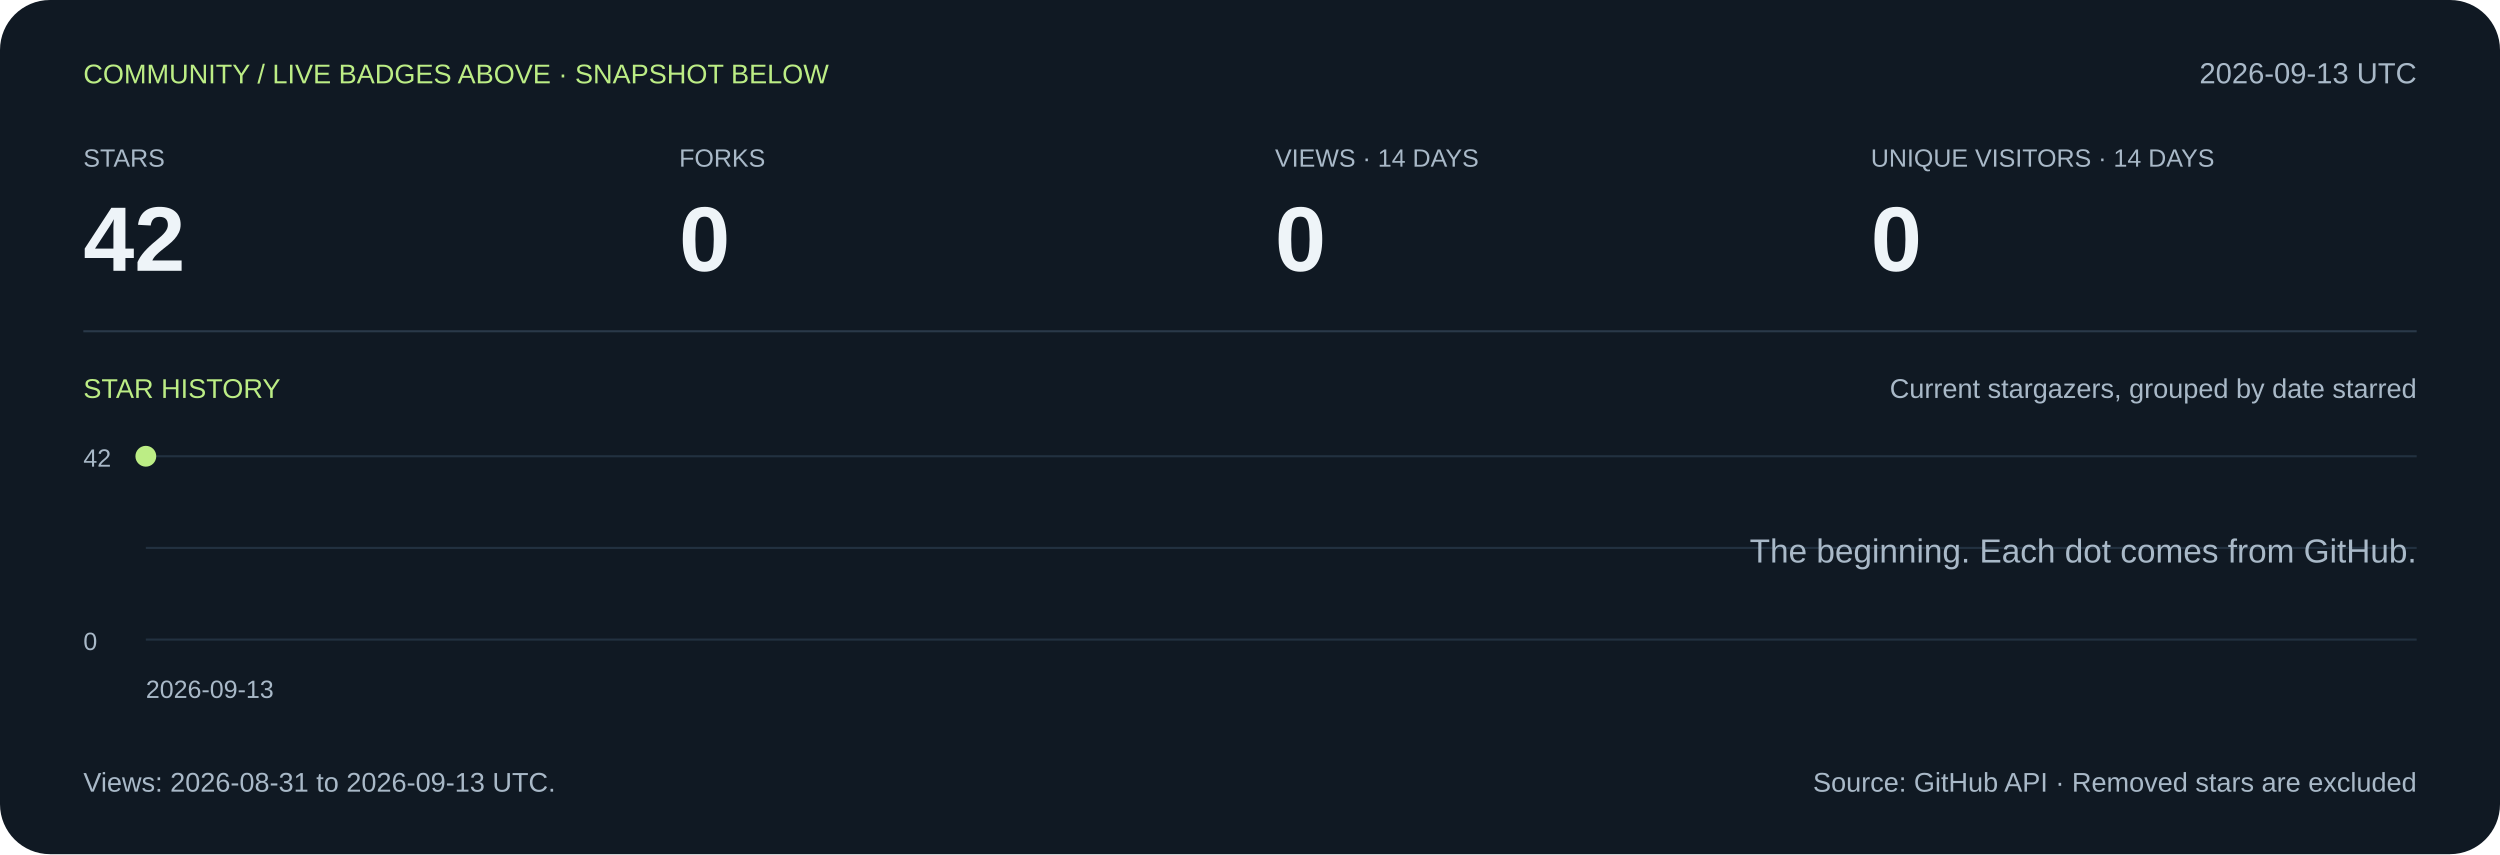
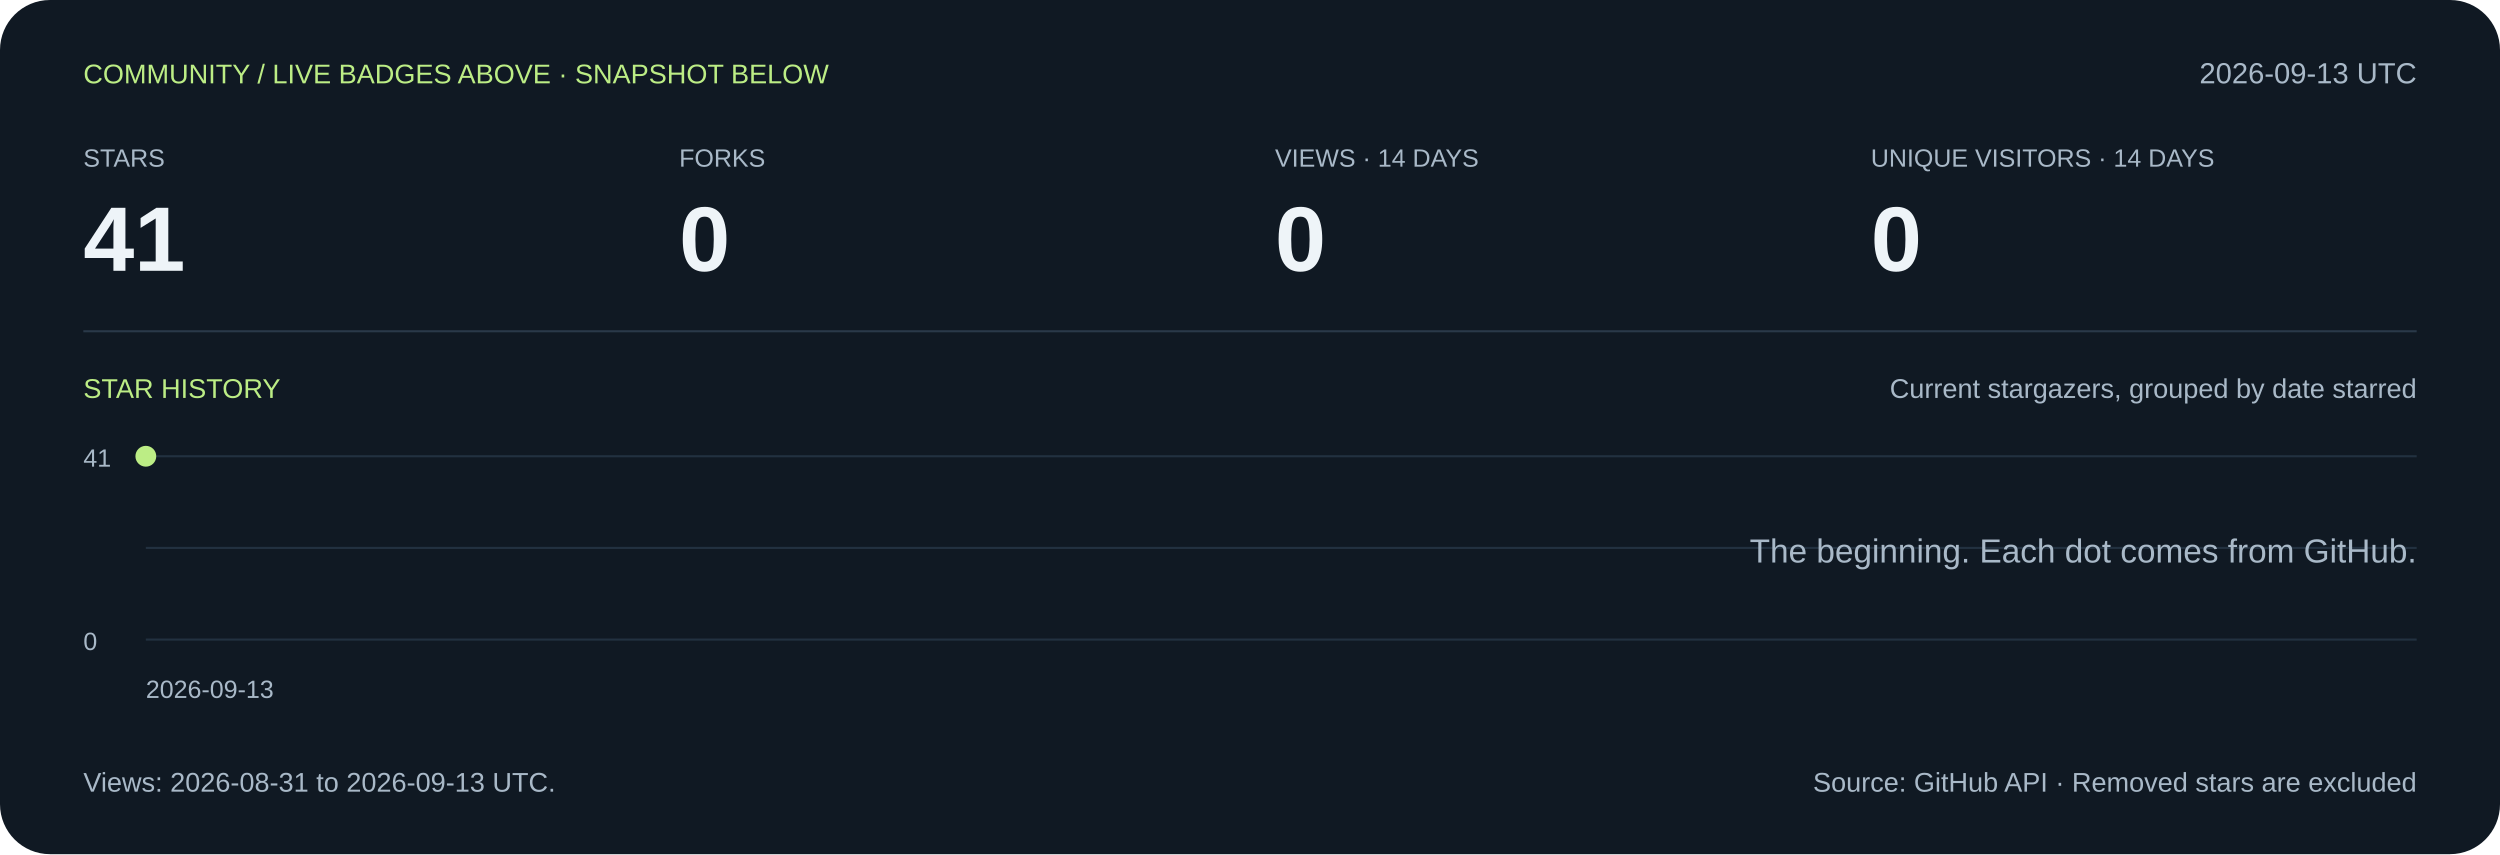
<svg xmlns="http://www.w3.org/2000/svg" width="1200" height="410" viewBox="0 0 1200 410" role="img" aria-labelledby="title desc">
  <rect width="1200" height="410" rx="24" fill="#101923" />
  <g font-family="Arial,Helvetica,sans-serif">
    <text x="40" y="40" font-size="13" fill="#bced85">COMMUNITY / LIVE BADGES ABOVE · SNAPSHOT BELOW</text>
    <text x="1160" y="40" font-size="14" fill="#a9b9c8" text-anchor="end">2026-09-13 UTC</text>
    <text x="40" y="80" font-size="12" fill="#a9b9c8">STARS</text>
-     <text x="40" y="130" font-size="44" fill="#eef4f8" font-weight="700">42</text>
+     <text x="40" y="130" font-size="44" fill="#eef4f8" font-weight="700">41</text>
    <text x="326" y="80" font-size="12" fill="#a9b9c8">FORKS</text>
    <text x="326" y="130" font-size="44" fill="#eef4f8" font-weight="700">0</text>
    <text x="612" y="80" font-size="12" fill="#a9b9c8">VIEWS · 14 DAYS</text>
    <text x="612" y="130" font-size="44" fill="#eef4f8" font-weight="700">0</text>
    <text x="898" y="80" font-size="12" fill="#a9b9c8">UNIQUE VISITORS · 14 DAYS</text>
    <text x="898" y="130" font-size="44" fill="#eef4f8" font-weight="700">0</text>
    <path d="M40 159H1160" stroke="#2a3949" />
    <text x="40" y="191" font-size="13" fill="#bced85">STAR HISTORY</text>
    <text x="1160" y="191" font-size="13" fill="#a9b9c8" text-anchor="end">Current stargazers, grouped by date starred</text>
    <path d="M70 307H1160" stroke="#223140" />
    <path d="M70 263.0H1160" stroke="#223140" />
    <path d="M70 219H1160" stroke="#223140" />
-     <text x="40" y="224" font-size="12" fill="#a9b9c8">42</text>
+     <text x="40" y="224" font-size="12" fill="#a9b9c8">41</text>
    <text x="40" y="312" font-size="12" fill="#a9b9c8">0</text>
    <circle cx="70.0" cy="219.0" r="5" fill="#bced85" />
    <text x="1160" y="270" font-size="16" fill="#a9b9c8" text-anchor="end">The beginning. Each dot comes from GitHub.</text>
    <text x="70" y="335" font-size="12" fill="#a9b9c8">2026-09-13</text>
    <text x="40" y="380" font-size="13" fill="#a9b9c8">Views: 2026-08-31 to 2026-09-13 UTC.</text>
    <text x="1160" y="380" font-size="13" fill="#a9b9c8" text-anchor="end">Source: GitHub API · Removed stars are excluded</text>
  </g>
</svg>
